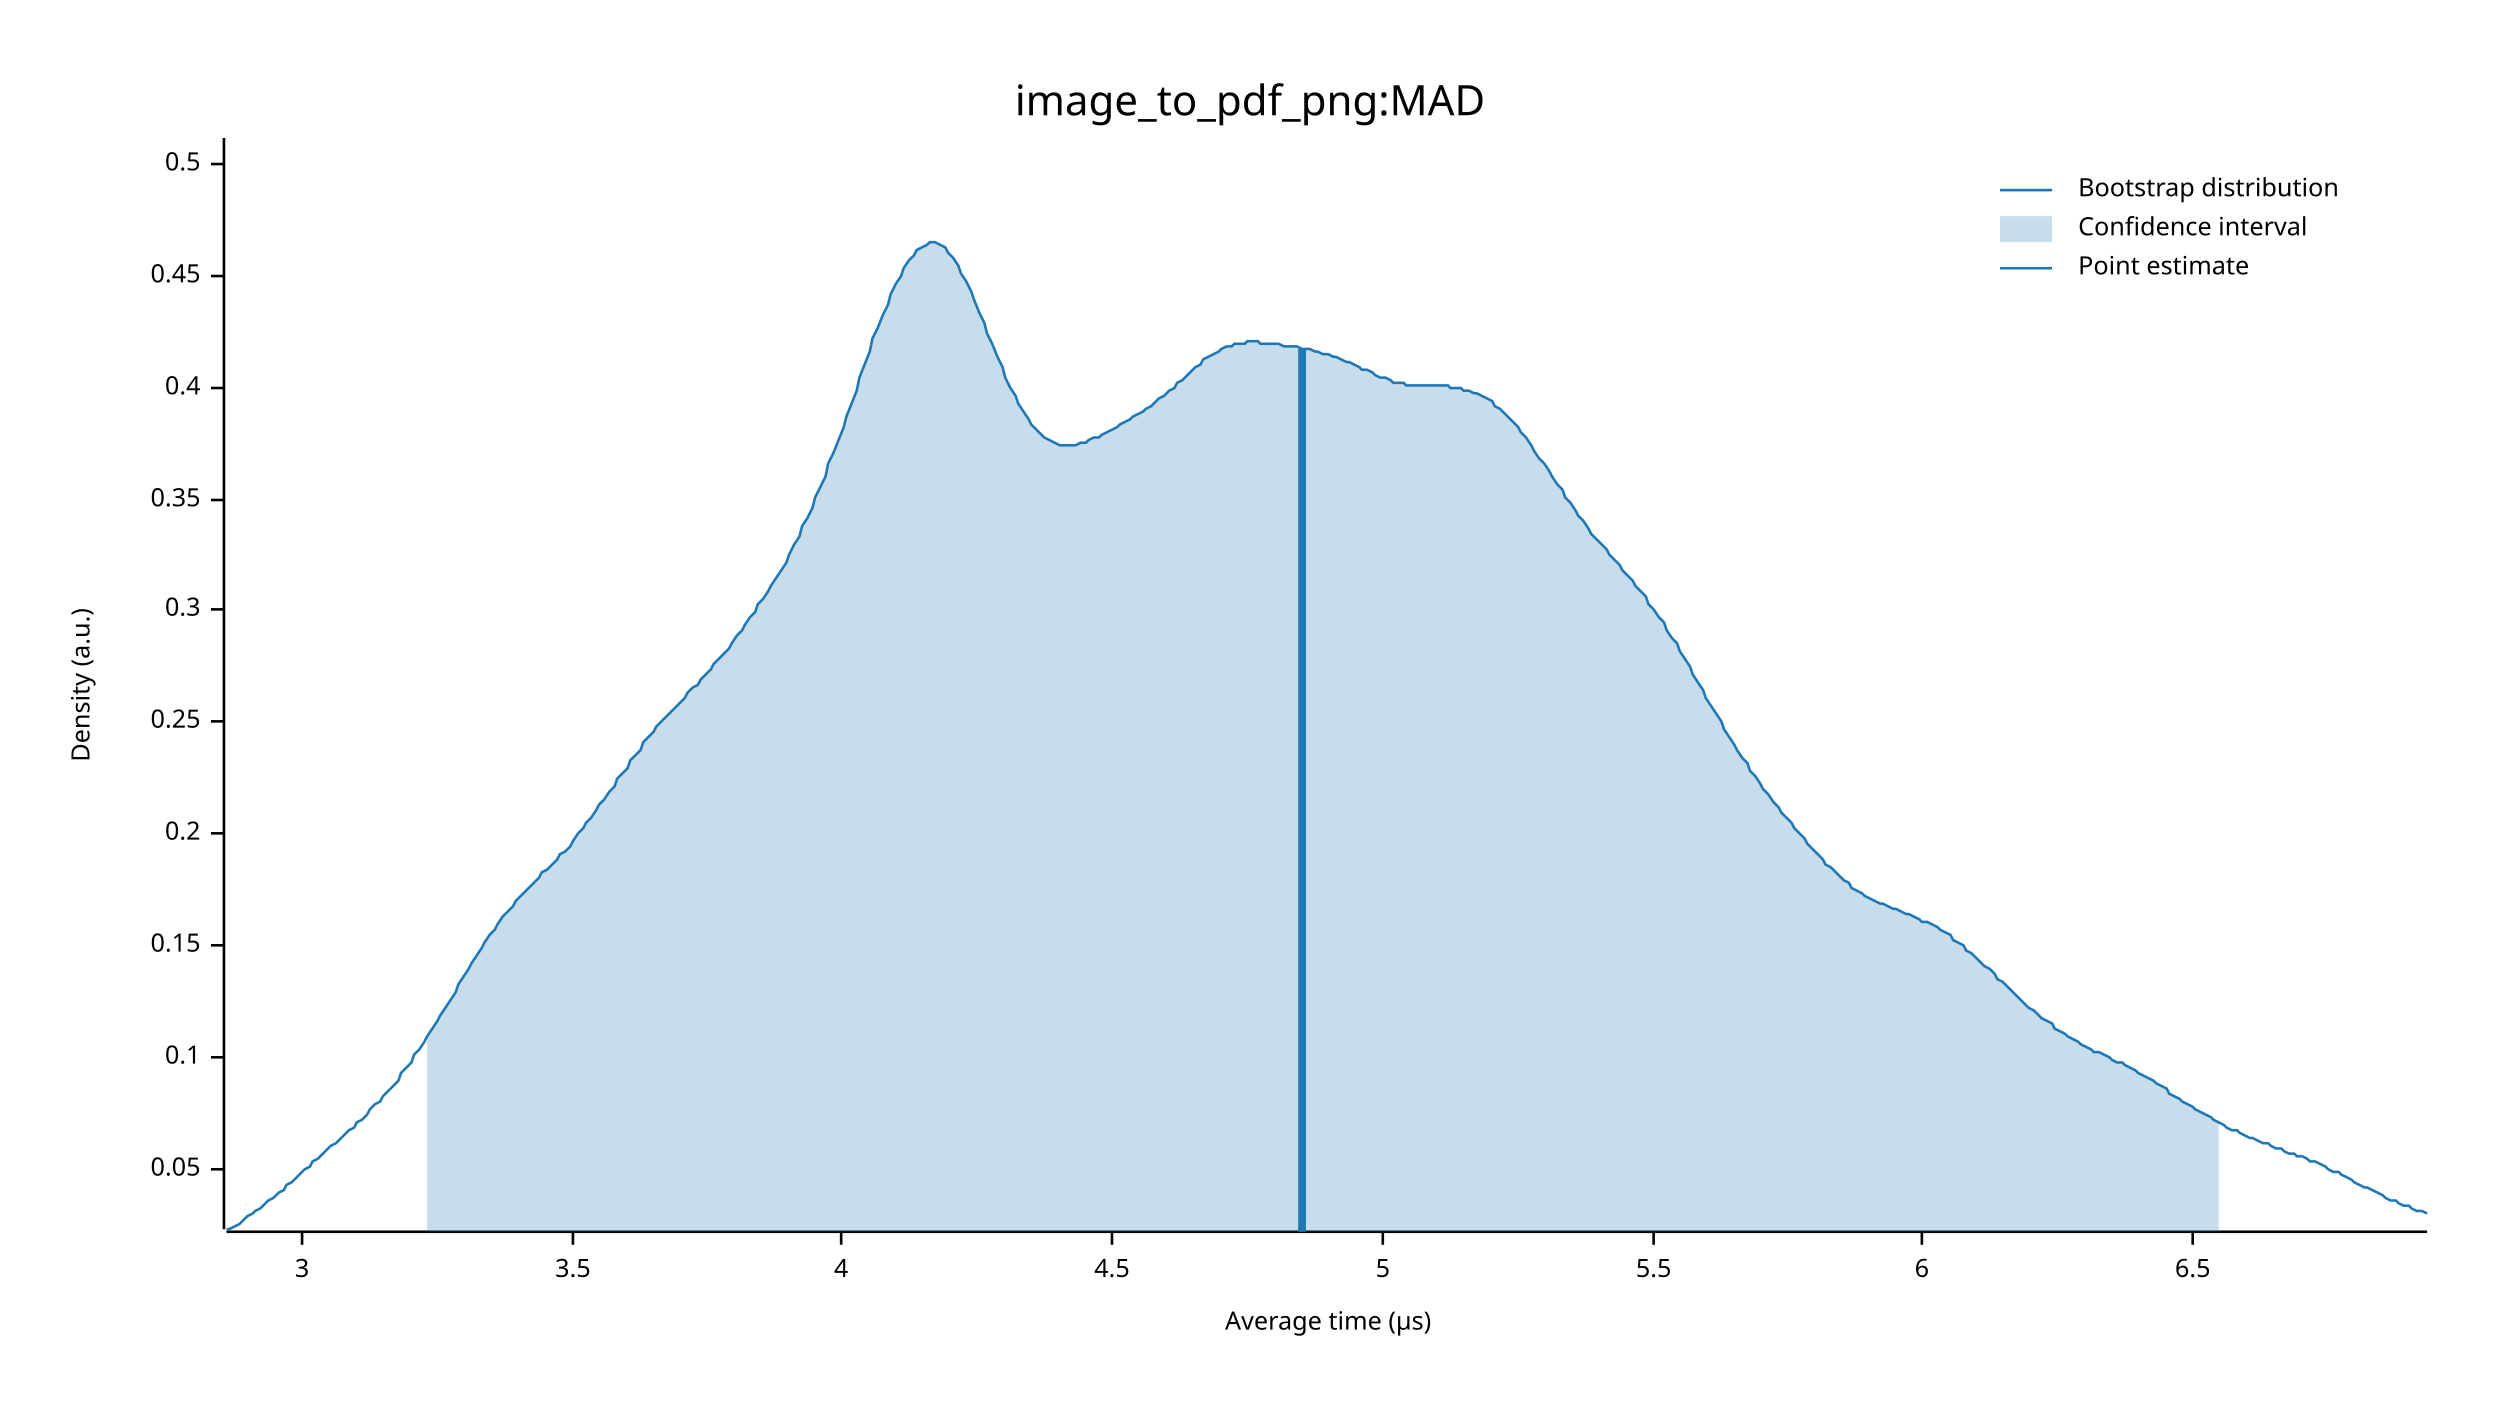
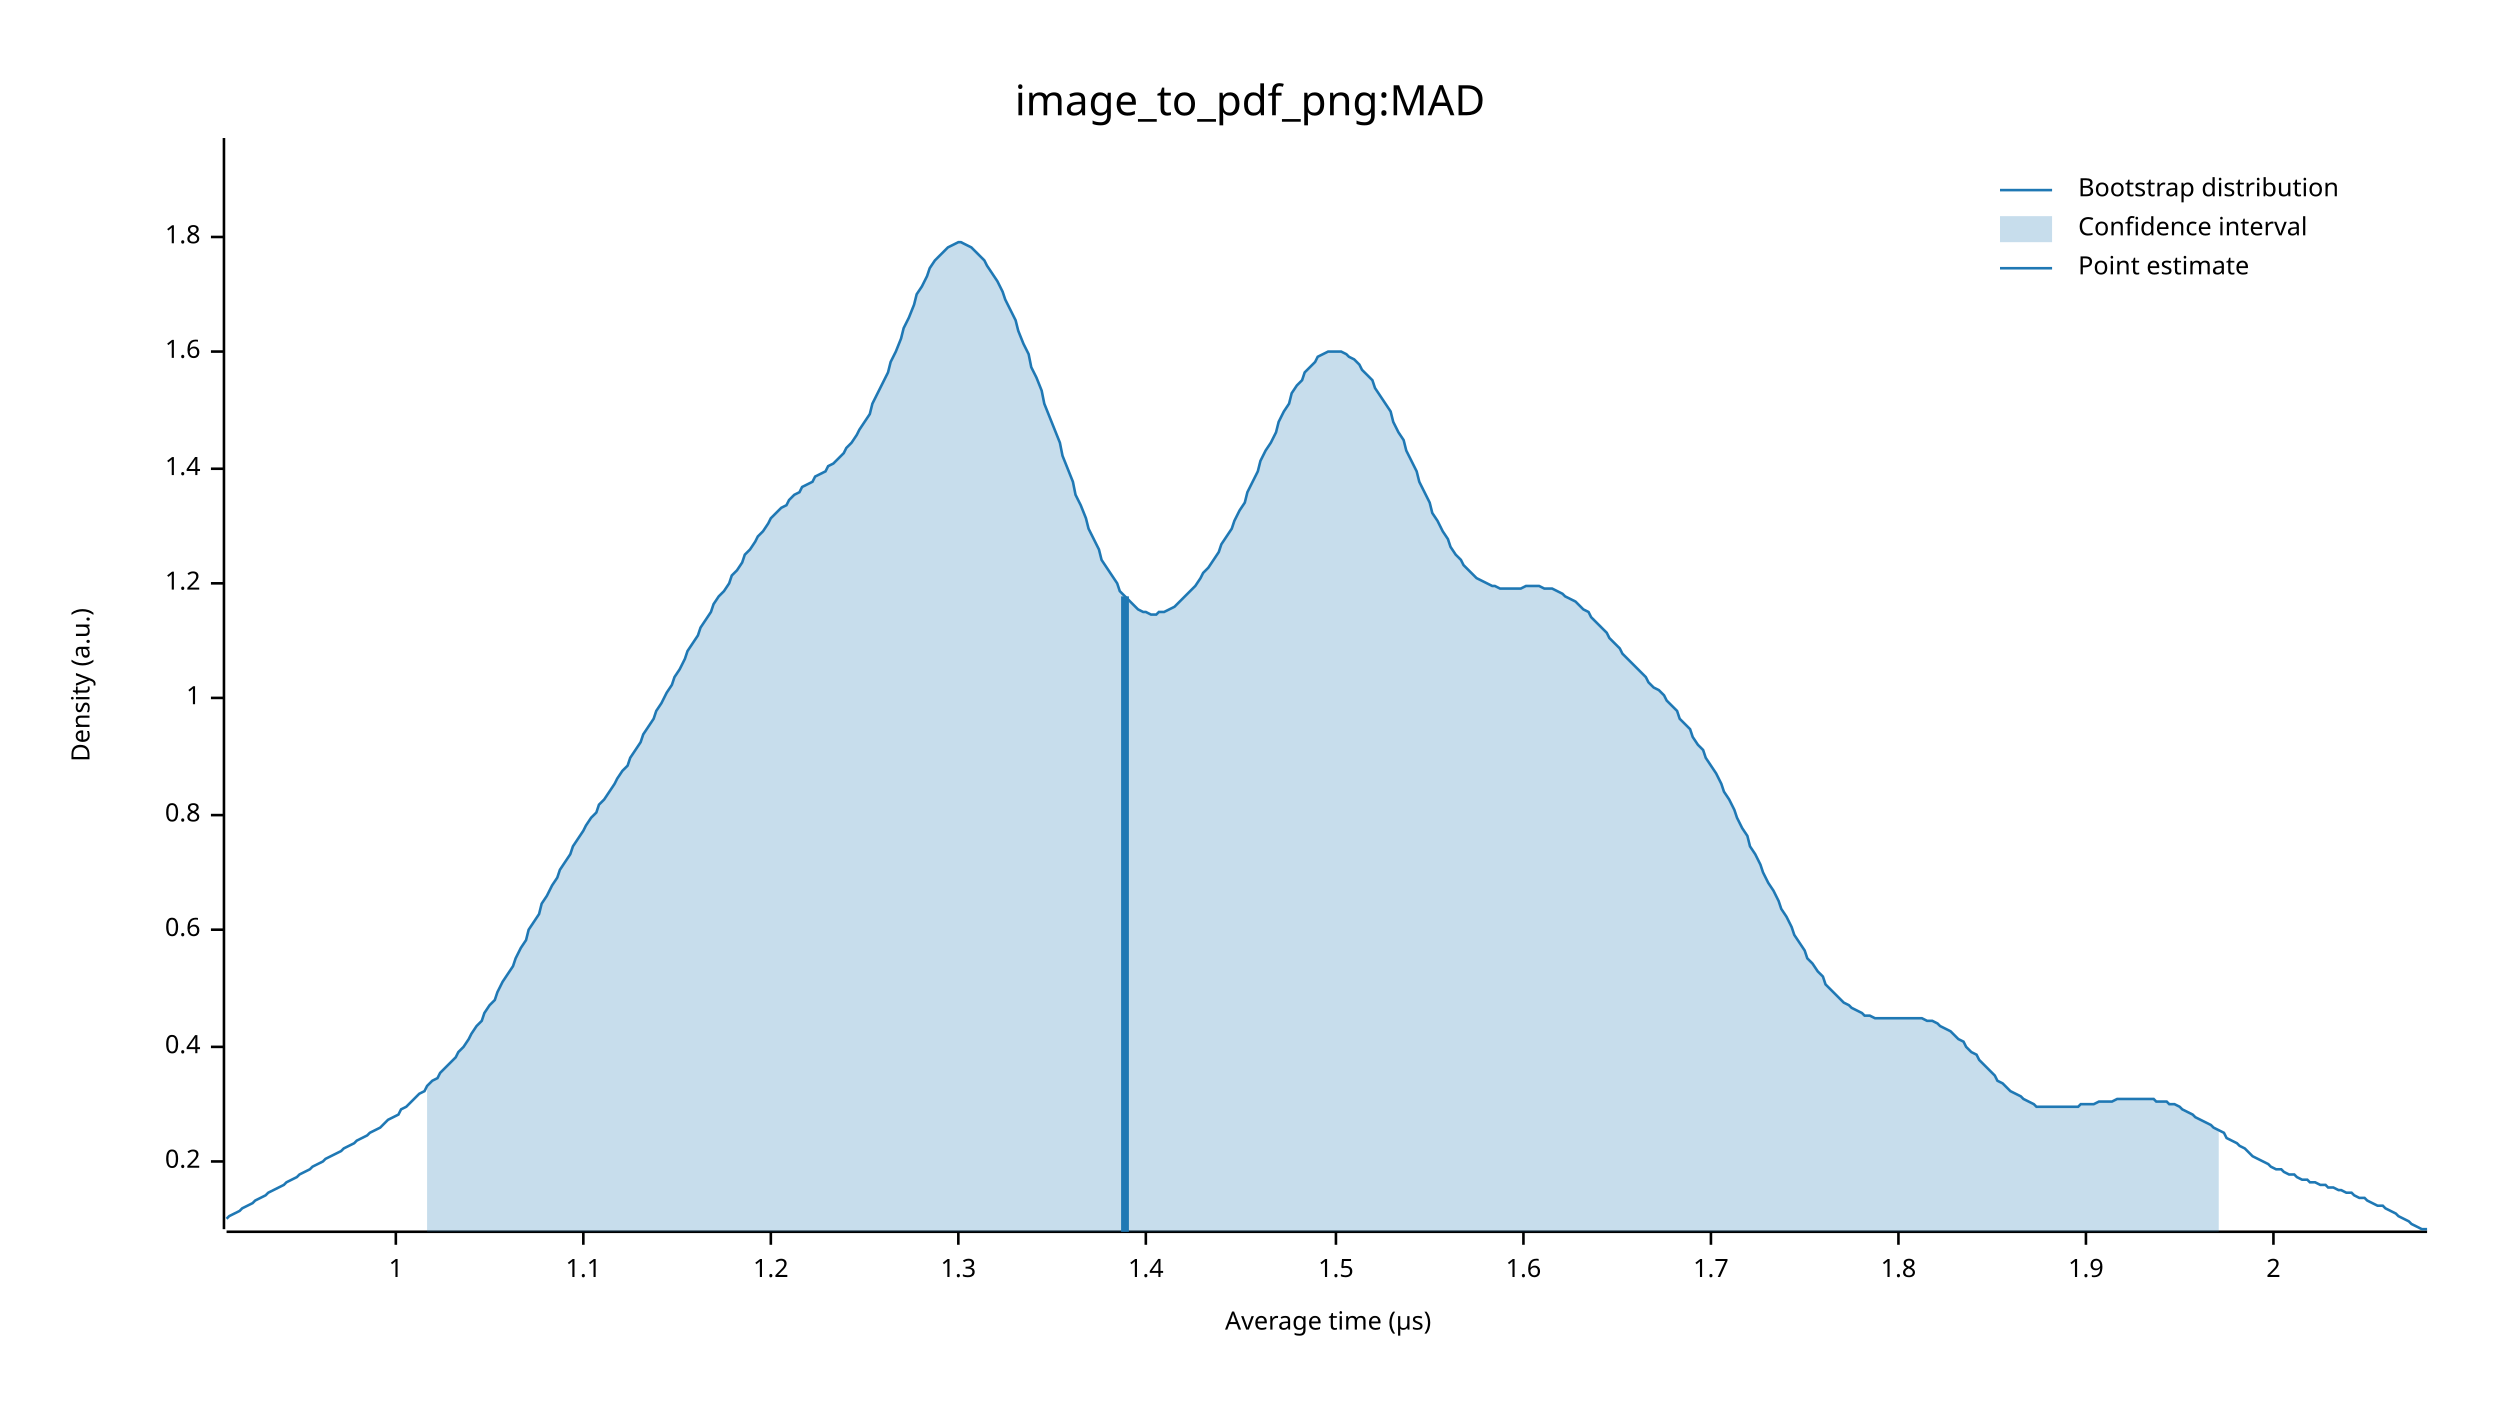
<svg xmlns="http://www.w3.org/2000/svg" width="960" height="540" viewBox="0 0 960 540">
  <text x="480" y="32" dy="0.76em" text-anchor="middle" font-family="sans-serif" font-size="16.129" opacity="1" fill="#000000">
image_to_pdf_png:MAD
</text>
  <text x="27" y="263" dy="0.76em" text-anchor="middle" font-family="sans-serif" font-size="9.677" opacity="1" fill="#000000" transform="rotate(270, 27, 263)">
Density (a.u.)
</text>
  <text x="510" y="513" dy="-0.5ex" text-anchor="middle" font-family="sans-serif" font-size="9.677" opacity="1" fill="#000000">
Average time (µs)
</text>
  <polyline fill="none" opacity="1" stroke="#000000" stroke-width="1" points="86,53 86,472 " />
-   <text x="77" y="449" dy="0.5ex" text-anchor="end" font-family="sans-serif" font-size="9.677" opacity="1" fill="#000000">
- 0.05
- </text>
-   <polyline fill="none" opacity="1" stroke="#000000" stroke-width="1" points="81,449 86,449 " />
-   <text x="77" y="406" dy="0.5ex" text-anchor="end" font-family="sans-serif" font-size="9.677" opacity="1" fill="#000000">
- 0.1
- </text>
-   <polyline fill="none" opacity="1" stroke="#000000" stroke-width="1" points="81,406 86,406 " />
-   <text x="77" y="363" dy="0.5ex" text-anchor="end" font-family="sans-serif" font-size="9.677" opacity="1" fill="#000000">
- 0.15
- </text>
-   <polyline fill="none" opacity="1" stroke="#000000" stroke-width="1" points="81,363 86,363 " />
-   <text x="77" y="320" dy="0.5ex" text-anchor="end" font-family="sans-serif" font-size="9.677" opacity="1" fill="#000000">
+   <text x="77" y="446" dy="0.5ex" text-anchor="end" font-family="sans-serif" font-size="9.677" opacity="1" fill="#000000">
0.2
</text>
-   <polyline fill="none" opacity="1" stroke="#000000" stroke-width="1" points="81,320 86,320 " />
-   <text x="77" y="277" dy="0.5ex" text-anchor="end" font-family="sans-serif" font-size="9.677" opacity="1" fill="#000000">
- 0.25
- </text>
-   <polyline fill="none" opacity="1" stroke="#000000" stroke-width="1" points="81,277 86,277 " />
-   <text x="77" y="234" dy="0.5ex" text-anchor="end" font-family="sans-serif" font-size="9.677" opacity="1" fill="#000000">
- 0.3
- </text>
-   <polyline fill="none" opacity="1" stroke="#000000" stroke-width="1" points="81,234 86,234 " />
-   <text x="77" y="192" dy="0.5ex" text-anchor="end" font-family="sans-serif" font-size="9.677" opacity="1" fill="#000000">
- 0.35
- </text>
-   <polyline fill="none" opacity="1" stroke="#000000" stroke-width="1" points="81,192 86,192 " />
-   <text x="77" y="149" dy="0.5ex" text-anchor="end" font-family="sans-serif" font-size="9.677" opacity="1" fill="#000000">
+   <polyline fill="none" opacity="1" stroke="#000000" stroke-width="1" points="81,446 86,446 " />
+   <text x="77" y="402" dy="0.5ex" text-anchor="end" font-family="sans-serif" font-size="9.677" opacity="1" fill="#000000">
0.4
</text>
-   <polyline fill="none" opacity="1" stroke="#000000" stroke-width="1" points="81,149 86,149 " />
-   <text x="77" y="106" dy="0.5ex" text-anchor="end" font-family="sans-serif" font-size="9.677" opacity="1" fill="#000000">
- 0.45
+   <polyline fill="none" opacity="1" stroke="#000000" stroke-width="1" points="81,402 86,402 " />
+   <text x="77" y="357" dy="0.5ex" text-anchor="end" font-family="sans-serif" font-size="9.677" opacity="1" fill="#000000">
+ 0.6
</text>
-   <polyline fill="none" opacity="1" stroke="#000000" stroke-width="1" points="81,106 86,106 " />
-   <text x="77" y="63" dy="0.5ex" text-anchor="end" font-family="sans-serif" font-size="9.677" opacity="1" fill="#000000">
- 0.5
+   <polyline fill="none" opacity="1" stroke="#000000" stroke-width="1" points="81,357 86,357 " />
+   <text x="77" y="313" dy="0.5ex" text-anchor="end" font-family="sans-serif" font-size="9.677" opacity="1" fill="#000000">
+ 0.8
</text>
-   <polyline fill="none" opacity="1" stroke="#000000" stroke-width="1" points="81,63 86,63 " />
+   <polyline fill="none" opacity="1" stroke="#000000" stroke-width="1" points="81,313 86,313 " />
+   <text x="77" y="268" dy="0.5ex" text-anchor="end" font-family="sans-serif" font-size="9.677" opacity="1" fill="#000000">
+ 1
+ </text>
+   <polyline fill="none" opacity="1" stroke="#000000" stroke-width="1" points="81,268 86,268 " />
+   <text x="77" y="224" dy="0.5ex" text-anchor="end" font-family="sans-serif" font-size="9.677" opacity="1" fill="#000000">
+ 1.2
+ </text>
+   <polyline fill="none" opacity="1" stroke="#000000" stroke-width="1" points="81,224 86,224 " />
+   <text x="77" y="180" dy="0.5ex" text-anchor="end" font-family="sans-serif" font-size="9.677" opacity="1" fill="#000000">
+ 1.4
+ </text>
+   <polyline fill="none" opacity="1" stroke="#000000" stroke-width="1" points="81,180 86,180 " />
+   <text x="77" y="135" dy="0.5ex" text-anchor="end" font-family="sans-serif" font-size="9.677" opacity="1" fill="#000000">
+ 1.6
+ </text>
+   <polyline fill="none" opacity="1" stroke="#000000" stroke-width="1" points="81,135 86,135 " />
+   <text x="77" y="91" dy="0.5ex" text-anchor="end" font-family="sans-serif" font-size="9.677" opacity="1" fill="#000000">
+ 1.8
+ </text>
+   <polyline fill="none" opacity="1" stroke="#000000" stroke-width="1" points="81,91 86,91 " />
  <polyline fill="none" opacity="1" stroke="#000000" stroke-width="1" points="87,473 932,473 " />
-   <text x="116" y="483" dy="0.76em" text-anchor="middle" font-family="sans-serif" font-size="9.677" opacity="1" fill="#000000">
- 3
+   <text x="152" y="483" dy="0.76em" text-anchor="middle" font-family="sans-serif" font-size="9.677" opacity="1" fill="#000000">
+ 1
</text>
-   <polyline fill="none" opacity="1" stroke="#000000" stroke-width="1" points="116,473 116,478 " />
-   <text x="220" y="483" dy="0.76em" text-anchor="middle" font-family="sans-serif" font-size="9.677" opacity="1" fill="#000000">
- 3.5
+   <polyline fill="none" opacity="1" stroke="#000000" stroke-width="1" points="152,473 152,478 " />
+   <text x="224" y="483" dy="0.76em" text-anchor="middle" font-family="sans-serif" font-size="9.677" opacity="1" fill="#000000">
+ 1.1
</text>
-   <polyline fill="none" opacity="1" stroke="#000000" stroke-width="1" points="220,473 220,478 " />
-   <text x="323" y="483" dy="0.76em" text-anchor="middle" font-family="sans-serif" font-size="9.677" opacity="1" fill="#000000">
- 4
+   <polyline fill="none" opacity="1" stroke="#000000" stroke-width="1" points="224,473 224,478 " />
+   <text x="296" y="483" dy="0.76em" text-anchor="middle" font-family="sans-serif" font-size="9.677" opacity="1" fill="#000000">
+ 1.2
</text>
-   <polyline fill="none" opacity="1" stroke="#000000" stroke-width="1" points="323,473 323,478 " />
-   <text x="427" y="483" dy="0.76em" text-anchor="middle" font-family="sans-serif" font-size="9.677" opacity="1" fill="#000000">
- 4.5
+   <polyline fill="none" opacity="1" stroke="#000000" stroke-width="1" points="296,473 296,478 " />
+   <text x="368" y="483" dy="0.76em" text-anchor="middle" font-family="sans-serif" font-size="9.677" opacity="1" fill="#000000">
+ 1.3
</text>
-   <polyline fill="none" opacity="1" stroke="#000000" stroke-width="1" points="427,473 427,478 " />
-   <text x="531" y="483" dy="0.76em" text-anchor="middle" font-family="sans-serif" font-size="9.677" opacity="1" fill="#000000">
- 5
+   <polyline fill="none" opacity="1" stroke="#000000" stroke-width="1" points="368,473 368,478 " />
+   <text x="440" y="483" dy="0.76em" text-anchor="middle" font-family="sans-serif" font-size="9.677" opacity="1" fill="#000000">
+ 1.4
</text>
-   <polyline fill="none" opacity="1" stroke="#000000" stroke-width="1" points="531,473 531,478 " />
-   <text x="635" y="483" dy="0.76em" text-anchor="middle" font-family="sans-serif" font-size="9.677" opacity="1" fill="#000000">
- 5.5
+   <polyline fill="none" opacity="1" stroke="#000000" stroke-width="1" points="440,473 440,478 " />
+   <text x="513" y="483" dy="0.76em" text-anchor="middle" font-family="sans-serif" font-size="9.677" opacity="1" fill="#000000">
+ 1.5
</text>
-   <polyline fill="none" opacity="1" stroke="#000000" stroke-width="1" points="635,473 635,478 " />
-   <text x="738" y="483" dy="0.76em" text-anchor="middle" font-family="sans-serif" font-size="9.677" opacity="1" fill="#000000">
- 6
+   <polyline fill="none" opacity="1" stroke="#000000" stroke-width="1" points="513,473 513,478 " />
+   <text x="585" y="483" dy="0.76em" text-anchor="middle" font-family="sans-serif" font-size="9.677" opacity="1" fill="#000000">
+ 1.6
</text>
-   <polyline fill="none" opacity="1" stroke="#000000" stroke-width="1" points="738,473 738,478 " />
-   <text x="842" y="483" dy="0.76em" text-anchor="middle" font-family="sans-serif" font-size="9.677" opacity="1" fill="#000000">
- 6.5
+   <polyline fill="none" opacity="1" stroke="#000000" stroke-width="1" points="585,473 585,478 " />
+   <text x="657" y="483" dy="0.76em" text-anchor="middle" font-family="sans-serif" font-size="9.677" opacity="1" fill="#000000">
+ 1.7
</text>
-   <polyline fill="none" opacity="1" stroke="#000000" stroke-width="1" points="842,473 842,478 " />
-   <polyline fill="none" opacity="1" stroke="#1F78B4" stroke-width="1" points="87,472 88,472 90,471 92,470 93,469 95,467 97,466 98,465 100,464 102,462 103,461 105,460 107,458 109,457 110,455 112,454 114,452 115,451 117,449 119,448 120,446 122,445 124,443 125,442 127,440 129,439 131,437 132,436 134,434 136,433 137,431 139,430 141,428 142,426 144,424 146,423 147,421 149,419 151,417 153,415 154,412 156,410 158,408 159,405 161,403 163,400 164,398 166,395 168,392 169,390 171,387 173,384 175,381 176,378 178,375 180,372 181,370 183,367 185,364 186,362 188,359 190,357 191,355 193,352 195,350 197,348 198,346 200,344 202,342 203,341 205,339 207,337 208,335 210,334 212,332 214,330 215,328 217,327 219,325 220,323 222,320 224,318 225,316 227,314 229,311 230,309 232,307 234,304 236,302 237,299 239,297 241,295 242,292 244,290 246,288 247,285 249,283 251,281 252,279 254,277 256,275 258,273 259,272 261,270 263,268 264,266 266,264 268,263 269,261 271,259 273,257 274,255 276,253 278,251 280,249 281,247 283,244 285,242 286,240 288,237 290,235 291,232 293,230 295,227 296,225 298,222 300,219 302,216 303,213 305,209 307,206 308,202 310,199 312,195 313,191 315,187 317,183 318,178 320,174 322,169 324,164 325,160 327,155 329,150 330,145 332,140 334,135 335,130 337,126 339,121 341,117 342,113 344,109 346,106 347,103 349,100 351,98 352,96 354,95 356,94 357,93 359,93 361,94 363,95 364,97 366,99 368,102 369,105 371,108 373,112 374,115 376,120 378,124 379,128 381,132 383,137 385,141 386,145 388,149 390,152 391,155 393,158 395,161 396,163 398,165 400,167 401,168 403,169 405,170 407,171 408,171 410,171 412,171 413,171 415,170 417,170 418,169 420,168 422,168 423,167 425,166 427,165 429,164 430,163 432,162 434,161 435,160 437,159 439,158 440,157 442,156 444,154 445,153 447,152 449,150 451,149 452,147 454,146 456,144 457,143 459,141 461,140 462,138 464,137 466,136 468,135 469,134 471,133 473,133 474,132 476,132 478,132 479,131 481,131 483,131 484,132 486,132 488,132 490,132 491,132 493,133 495,133 496,133 498,133 500,134 501,134 503,134 505,135 506,135 508,136 510,136 512,137 513,137 515,138 517,139 518,139 520,140 522,141 523,142 525,142 527,143 528,144 530,145 532,145 534,146 535,147 537,147 539,147 540,148 542,148 544,148 545,148 547,148 549,148 550,148 552,148 554,148 556,148 557,149 559,149 561,149 562,150 564,150 566,151 567,151 569,152 571,153 573,154 574,156 576,157 578,159 579,160 581,162 583,164 584,166 586,168 588,171 589,173 591,176 593,178 595,181 596,183 598,186 600,188 601,191 603,193 605,196 606,198 608,200 610,203 611,205 613,207 615,209 617,211 618,213 620,215 622,217 623,219 625,221 627,223 628,225 630,227 632,229 633,232 635,234 637,237 639,239 640,242 642,245 644,247 645,250 647,253 649,256 650,259 652,262 654,265 655,268 657,271 659,274 661,277 662,280 664,283 666,286 667,288 669,291 671,293 672,296 674,298 676,301 677,303 679,305 681,308 683,310 684,312 686,314 688,316 689,318 691,320 693,322 694,324 696,326 698,328 700,330 701,332 703,333 705,335 706,336 708,338 710,339 711,341 713,342 715,343 716,344 718,345 720,346 722,347 723,347 725,348 727,349 728,349 730,350 732,351 733,351 735,352 737,353 738,354 740,354 742,355 744,356 745,357 747,358 749,359 750,361 752,362 754,363 755,365 757,366 759,368 760,369 762,371 764,372 766,374 767,376 769,377 771,379 772,380 774,382 776,384 777,385 779,387 781,388 782,389 784,391 786,392 788,393 789,395 791,396 793,397 794,398 796,399 798,400 799,401 801,402 803,403 804,404 806,404 808,405 810,406 811,407 813,408 815,408 816,409 818,410 820,411 821,412 823,413 825,414 827,415 828,416 830,417 832,418 833,420 835,421 837,422 838,423 840,424 842,425 843,426 845,427 847,428 849,429 850,430 852,431 854,432 855,433 857,434 859,434 860,435 862,436 864,437 865,437 867,438 869,439 871,439 872,440 874,441 876,441 877,442 879,443 881,443 882,444 884,444 886,445 887,446 889,446 891,447 893,448 894,449 896,450 898,450 899,451 901,452 903,453 904,454 906,455 908,456 909,456 911,457 913,458 915,459 916,460 918,461 920,461 921,462 923,463 925,463 926,464 928,465 930,465 932,466 " />
-   <polygon opacity="0.25" fill="#1F78B4" points="164,398 166,395 168,392 169,390 171,387 173,384 175,381 176,378 178,375 180,372 181,370 183,367 185,364 186,362 188,359 190,357 191,355 193,352 195,350 197,348 198,346 200,344 202,342 203,341 205,339 207,337 208,335 210,334 212,332 214,330 215,328 217,327 219,325 220,323 222,320 224,318 225,316 227,314 229,311 230,309 232,307 234,304 236,302 237,299 239,297 241,295 242,292 244,290 246,288 247,285 249,283 251,281 252,279 254,277 256,275 258,273 259,272 261,270 263,268 264,266 266,264 268,263 269,261 271,259 273,257 274,255 276,253 278,251 280,249 281,247 283,244 285,242 286,240 288,237 290,235 291,232 293,230 295,227 296,225 298,222 300,219 302,216 303,213 305,209 307,206 308,202 310,199 312,195 313,191 315,187 317,183 318,178 320,174 322,169 324,164 325,160 327,155 329,150 330,145 332,140 334,135 335,130 337,126 339,121 341,117 342,113 344,109 346,106 347,103 349,100 351,98 352,96 354,95 356,94 357,93 359,93 361,94 363,95 364,97 366,99 368,102 369,105 371,108 373,112 374,115 376,120 378,124 379,128 381,132 383,137 385,141 386,145 388,149 390,152 391,155 393,158 395,161 396,163 398,165 400,167 401,168 403,169 405,170 407,171 408,171 410,171 412,171 413,171 415,170 417,170 418,169 420,168 422,168 423,167 425,166 427,165 429,164 430,163 432,162 434,161 435,160 437,159 439,158 440,157 442,156 444,154 445,153 447,152 449,150 451,149 452,147 454,146 456,144 457,143 459,141 461,140 462,138 464,137 466,136 468,135 469,134 471,133 473,133 474,132 476,132 478,132 479,131 481,131 483,131 484,132 486,132 488,132 490,132 491,132 493,133 495,133 496,133 498,133 500,134 501,134 503,134 505,135 506,135 508,136 510,136 512,137 513,137 515,138 517,139 518,139 520,140 522,141 523,142 525,142 527,143 528,144 530,145 532,145 534,146 535,147 537,147 539,147 540,148 542,148 544,148 545,148 547,148 549,148 550,148 552,148 554,148 556,148 557,149 559,149 561,149 562,150 564,150 566,151 567,151 569,152 571,153 573,154 574,156 576,157 578,159 579,160 581,162 583,164 584,166 586,168 588,171 589,173 591,176 593,178 595,181 596,183 598,186 600,188 601,191 603,193 605,196 606,198 608,200 610,203 611,205 613,207 615,209 617,211 618,213 620,215 622,217 623,219 625,221 627,223 628,225 630,227 632,229 633,232 635,234 637,237 639,239 640,242 642,245 644,247 645,250 647,253 649,256 650,259 652,262 654,265 655,268 657,271 659,274 661,277 662,280 664,283 666,286 667,288 669,291 671,293 672,296 674,298 676,301 677,303 679,305 681,308 683,310 684,312 686,314 688,316 689,318 691,320 693,322 694,324 696,326 698,328 700,330 701,332 703,333 705,335 706,336 708,338 710,339 711,341 713,342 715,343 716,344 718,345 720,346 722,347 723,347 725,348 727,349 728,349 730,350 732,351 733,351 735,352 737,353 738,354 740,354 742,355 744,356 745,357 747,358 749,359 750,361 752,362 754,363 755,365 757,366 759,368 760,369 762,371 764,372 766,374 767,376 769,377 771,379 772,380 774,382 776,384 777,385 779,387 781,388 782,389 784,391 786,392 788,393 789,395 791,396 793,397 794,398 796,399 798,400 799,401 801,402 803,403 804,404 806,404 808,405 810,406 811,407 813,408 815,408 816,409 818,410 820,411 821,412 823,413 825,414 827,415 828,416 830,417 832,418 833,420 835,421 837,422 838,423 840,424 842,425 843,426 845,427 847,428 849,429 850,430 852,431 852,473 164,473 " />
-   <polyline fill="none" opacity="1" stroke="#1F78B4" stroke-width="3" points="500,473 500,134 " />
+   <polyline fill="none" opacity="1" stroke="#000000" stroke-width="1" points="657,473 657,478 " />
+   <text x="729" y="483" dy="0.76em" text-anchor="middle" font-family="sans-serif" font-size="9.677" opacity="1" fill="#000000">
+ 1.8
+ </text>
+   <polyline fill="none" opacity="1" stroke="#000000" stroke-width="1" points="729,473 729,478 " />
+   <text x="801" y="483" dy="0.76em" text-anchor="middle" font-family="sans-serif" font-size="9.677" opacity="1" fill="#000000">
+ 1.9
+ </text>
+   <polyline fill="none" opacity="1" stroke="#000000" stroke-width="1" points="801,473 801,478 " />
+   <text x="873" y="483" dy="0.76em" text-anchor="middle" font-family="sans-serif" font-size="9.677" opacity="1" fill="#000000">
+ 2
+ </text>
+   <polyline fill="none" opacity="1" stroke="#000000" stroke-width="1" points="873,473 873,478 " />
+   <polyline fill="none" opacity="1" stroke="#1F78B4" stroke-width="1" points="87,468 88,467 90,466 92,465 93,464 95,463 97,462 98,461 100,460 102,459 103,458 105,457 107,456 109,455 110,454 112,453 114,452 115,451 117,450 119,449 120,448 122,447 124,446 125,445 127,444 129,443 131,442 132,441 134,440 136,439 137,438 139,437 141,436 142,435 144,434 146,433 147,432 149,430 151,429 153,428 154,426 156,425 158,423 159,422 161,420 163,419 164,417 166,415 168,414 169,412 171,410 173,408 175,406 176,404 178,402 180,399 181,397 183,394 185,392 186,389 188,386 190,384 191,381 193,377 195,374 197,371 198,368 200,364 202,361 203,357 205,354 207,351 208,347 210,344 212,340 214,337 215,334 217,331 219,328 220,325 222,322 224,319 225,317 227,314 229,312 230,309 232,307 234,304 236,301 237,299 239,296 241,294 242,291 244,288 246,285 247,282 249,279 251,276 252,273 254,270 256,266 258,263 259,260 261,257 263,253 264,250 266,247 268,244 269,241 271,238 273,235 274,232 276,229 278,227 280,224 281,221 283,219 285,216 286,213 288,211 290,208 291,206 293,204 295,201 296,199 298,197 300,195 302,194 303,192 305,190 307,189 308,187 310,186 312,185 313,183 315,182 317,181 318,179 320,178 322,176 324,174 325,172 327,170 329,167 330,165 332,162 334,159 335,155 337,151 339,147 341,143 342,139 344,135 346,130 347,126 349,122 351,117 352,113 354,110 356,106 357,103 359,100 361,98 363,96 364,95 366,94 368,93 369,93 371,94 373,95 374,96 376,98 378,100 379,102 381,105 383,108 385,112 386,115 388,119 390,123 391,127 393,132 395,136 396,141 398,145 400,150 401,155 403,160 405,165 407,170 408,175 410,180 412,185 413,190 415,194 417,199 418,203 420,207 422,211 423,215 425,218 427,221 429,224 430,227 432,229 434,231 435,232 437,234 439,235 440,235 442,236 444,236 445,235 447,235 449,234 451,233 452,232 454,230 456,228 457,227 459,225 461,222 462,220 464,218 466,215 468,212 469,209 471,206 473,203 474,200 476,196 478,193 479,189 481,185 483,181 484,177 486,173 488,170 490,166 491,162 493,158 495,155 496,151 498,148 500,146 501,143 503,141 505,139 506,137 508,136 510,135 512,135 513,135 515,135 517,136 518,137 520,138 522,140 523,142 525,144 527,146 528,149 530,152 532,155 534,158 535,162 537,166 539,169 540,173 542,177 544,181 545,185 547,189 549,193 550,197 552,200 554,204 556,207 557,210 559,213 561,215 562,217 564,219 566,221 567,222 569,223 571,224 573,225 574,225 576,226 578,226 579,226 581,226 583,226 584,226 586,225 588,225 589,225 591,225 593,226 595,226 596,226 598,227 600,228 601,229 603,230 605,231 606,232 608,234 610,235 611,237 613,239 615,241 617,243 618,245 620,247 622,249 623,251 625,253 627,255 628,256 630,258 632,260 633,262 635,264 637,265 639,267 640,269 642,271 644,273 645,276 647,278 649,280 650,283 652,286 654,288 655,291 657,294 659,297 661,301 662,304 664,307 666,311 667,314 669,318 671,321 672,325 674,328 676,332 677,335 679,339 681,342 683,346 684,349 686,352 688,356 689,359 691,362 693,365 694,368 696,370 698,373 700,375 701,378 703,380 705,382 706,383 708,385 710,386 711,387 713,388 715,389 716,390 718,390 720,391 722,391 723,391 725,391 727,391 728,391 730,391 732,391 733,391 735,391 737,391 738,391 740,392 742,392 744,393 745,394 747,395 749,396 750,397 752,399 754,400 755,402 757,404 759,405 760,407 762,409 764,411 766,413 767,415 769,416 771,418 772,419 774,420 776,421 777,422 779,423 781,424 782,425 784,425 786,425 788,425 789,425 791,425 793,425 794,425 796,425 798,425 799,424 801,424 803,424 804,424 806,423 808,423 810,423 811,423 813,422 815,422 816,422 818,422 820,422 821,422 823,422 825,422 827,422 828,423 830,423 832,423 833,424 835,424 837,425 838,426 840,427 842,428 843,429 845,430 847,431 849,432 850,433 852,434 854,435 855,437 857,438 859,439 860,440 862,441 864,443 865,444 867,445 869,446 871,447 872,448 874,449 876,449 877,450 879,451 881,451 882,452 884,453 886,453 887,454 889,454 891,455 893,455 894,456 896,456 898,457 899,457 901,458 903,458 904,459 906,460 908,460 909,461 911,462 913,463 915,463 916,464 918,465 920,466 921,467 923,468 925,469 926,470 928,471 930,472 932,472 " />
+   <polygon opacity="0.25" fill="#1F78B4" points="164,417 166,415 168,414 169,412 171,410 173,408 175,406 176,404 178,402 180,399 181,397 183,394 185,392 186,389 188,386 190,384 191,381 193,377 195,374 197,371 198,368 200,364 202,361 203,357 205,354 207,351 208,347 210,344 212,340 214,337 215,334 217,331 219,328 220,325 222,322 224,319 225,317 227,314 229,312 230,309 232,307 234,304 236,301 237,299 239,296 241,294 242,291 244,288 246,285 247,282 249,279 251,276 252,273 254,270 256,266 258,263 259,260 261,257 263,253 264,250 266,247 268,244 269,241 271,238 273,235 274,232 276,229 278,227 280,224 281,221 283,219 285,216 286,213 288,211 290,208 291,206 293,204 295,201 296,199 298,197 300,195 302,194 303,192 305,190 307,189 308,187 310,186 312,185 313,183 315,182 317,181 318,179 320,178 322,176 324,174 325,172 327,170 329,167 330,165 332,162 334,159 335,155 337,151 339,147 341,143 342,139 344,135 346,130 347,126 349,122 351,117 352,113 354,110 356,106 357,103 359,100 361,98 363,96 364,95 366,94 368,93 369,93 371,94 373,95 374,96 376,98 378,100 379,102 381,105 383,108 385,112 386,115 388,119 390,123 391,127 393,132 395,136 396,141 398,145 400,150 401,155 403,160 405,165 407,170 408,175 410,180 412,185 413,190 415,194 417,199 418,203 420,207 422,211 423,215 425,218 427,221 429,224 430,227 432,229 434,231 435,232 437,234 439,235 440,235 442,236 444,236 445,235 447,235 449,234 451,233 452,232 454,230 456,228 457,227 459,225 461,222 462,220 464,218 466,215 468,212 469,209 471,206 473,203 474,200 476,196 478,193 479,189 481,185 483,181 484,177 486,173 488,170 490,166 491,162 493,158 495,155 496,151 498,148 500,146 501,143 503,141 505,139 506,137 508,136 510,135 512,135 513,135 515,135 517,136 518,137 520,138 522,140 523,142 525,144 527,146 528,149 530,152 532,155 534,158 535,162 537,166 539,169 540,173 542,177 544,181 545,185 547,189 549,193 550,197 552,200 554,204 556,207 557,210 559,213 561,215 562,217 564,219 566,221 567,222 569,223 571,224 573,225 574,225 576,226 578,226 579,226 581,226 583,226 584,226 586,225 588,225 589,225 591,225 593,226 595,226 596,226 598,227 600,228 601,229 603,230 605,231 606,232 608,234 610,235 611,237 613,239 615,241 617,243 618,245 620,247 622,249 623,251 625,253 627,255 628,256 630,258 632,260 633,262 635,264 637,265 639,267 640,269 642,271 644,273 645,276 647,278 649,280 650,283 652,286 654,288 655,291 657,294 659,297 661,301 662,304 664,307 666,311 667,314 669,318 671,321 672,325 674,328 676,332 677,335 679,339 681,342 683,346 684,349 686,352 688,356 689,359 691,362 693,365 694,368 696,370 698,373 700,375 701,378 703,380 705,382 706,383 708,385 710,386 711,387 713,388 715,389 716,390 718,390 720,391 722,391 723,391 725,391 727,391 728,391 730,391 732,391 733,391 735,391 737,391 738,391 740,392 742,392 744,393 745,394 747,395 749,396 750,397 752,399 754,400 755,402 757,404 759,405 760,407 762,409 764,411 766,413 767,415 769,416 771,418 772,419 774,420 776,421 777,422 779,423 781,424 782,425 784,425 786,425 788,425 789,425 791,425 793,425 794,425 796,425 798,425 799,424 801,424 803,424 804,424 806,423 808,423 810,423 811,423 813,422 815,422 816,422 818,422 820,422 821,422 823,422 825,422 827,422 828,423 830,423 832,423 833,424 835,424 837,425 838,426 840,427 842,428 843,429 845,430 847,431 849,432 850,433 852,434 852,473 164,473 " />
+   <polyline fill="none" opacity="1" stroke="#1F78B4" stroke-width="3" points="432,473 432,229 " />
  <text x="798" y="68" dy="0.76em" text-anchor="start" font-family="sans-serif" font-size="9.677" opacity="1" fill="#000000">
Bootstrap distribution
</text>
  <text x="798" y="83" dy="0.76em" text-anchor="start" font-family="sans-serif" font-size="9.677" opacity="1" fill="#000000">
Confidence interval
</text>
  <text x="798" y="98" dy="0.76em" text-anchor="start" font-family="sans-serif" font-size="9.677" opacity="1" fill="#000000">
Point estimate
</text>
  <polyline fill="none" opacity="1" stroke="#1F78B4" stroke-width="1" points="768,73 788,73 " />
  <rect x="768" y="83" width="20" height="10" opacity="0.25" fill="#1F78B4" stroke="none" />
  <polyline fill="none" opacity="1" stroke="#1F78B4" stroke-width="1" points="768,103 788,103 " />
</svg>
